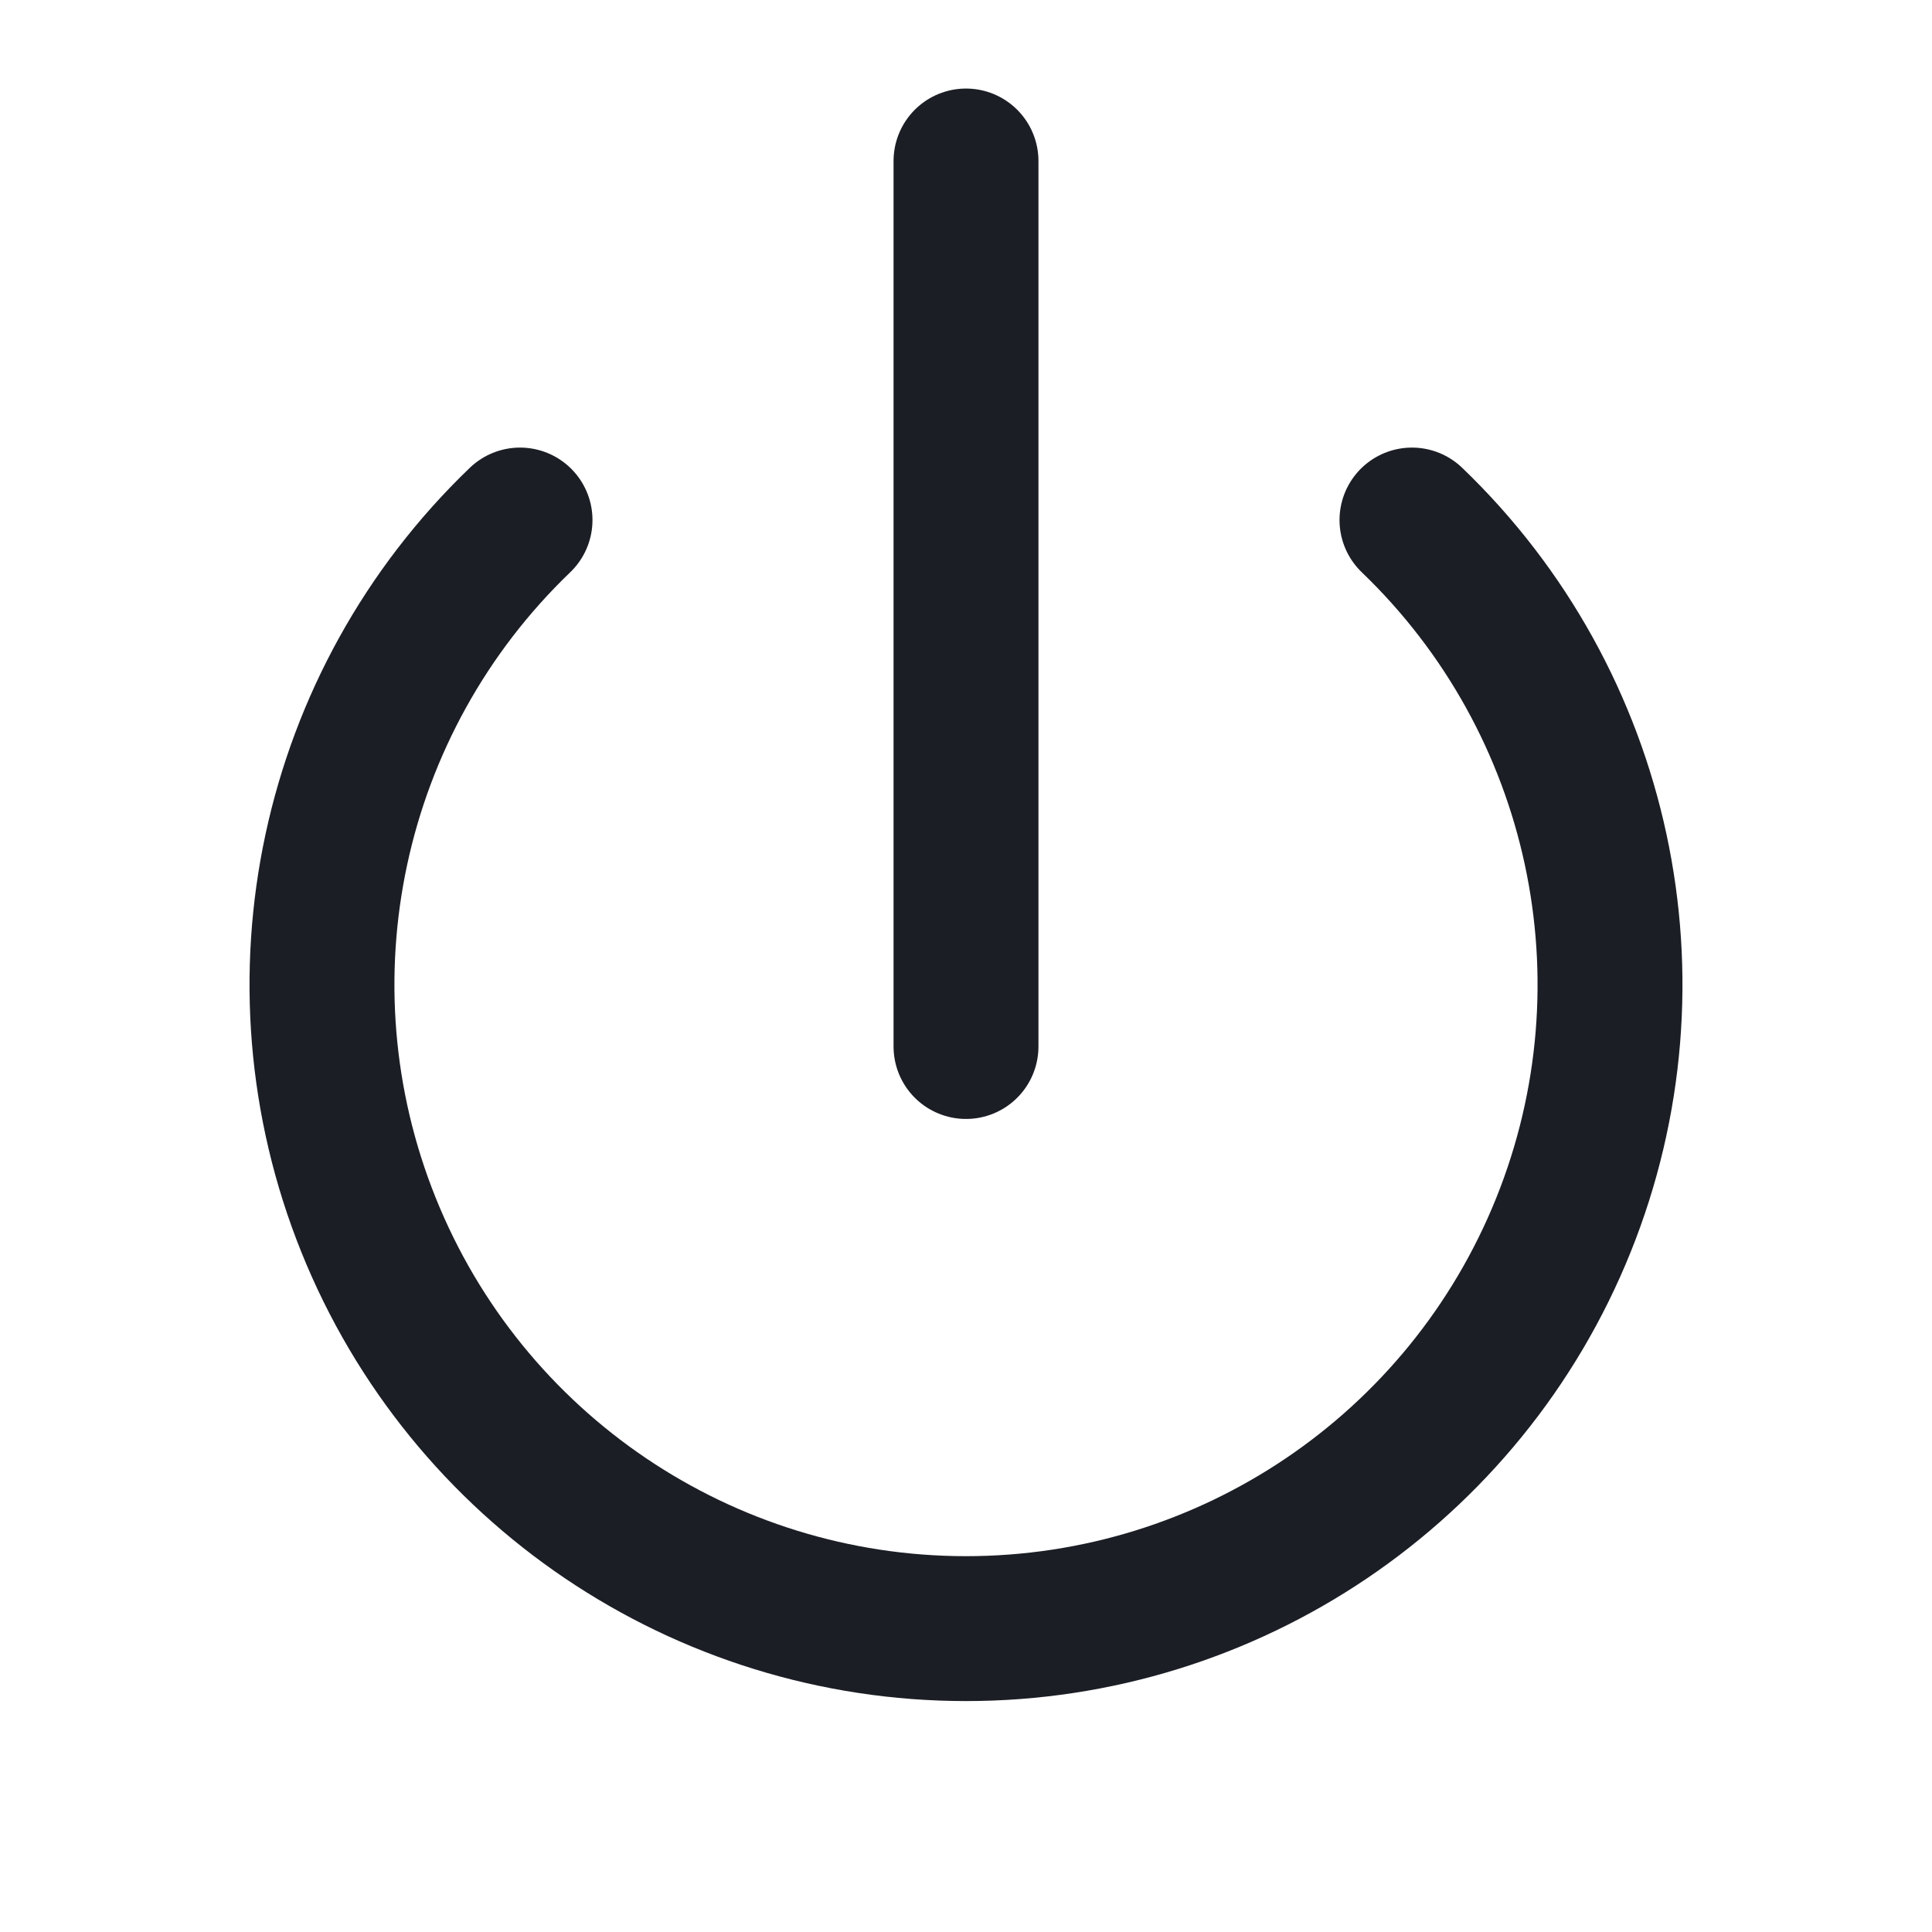
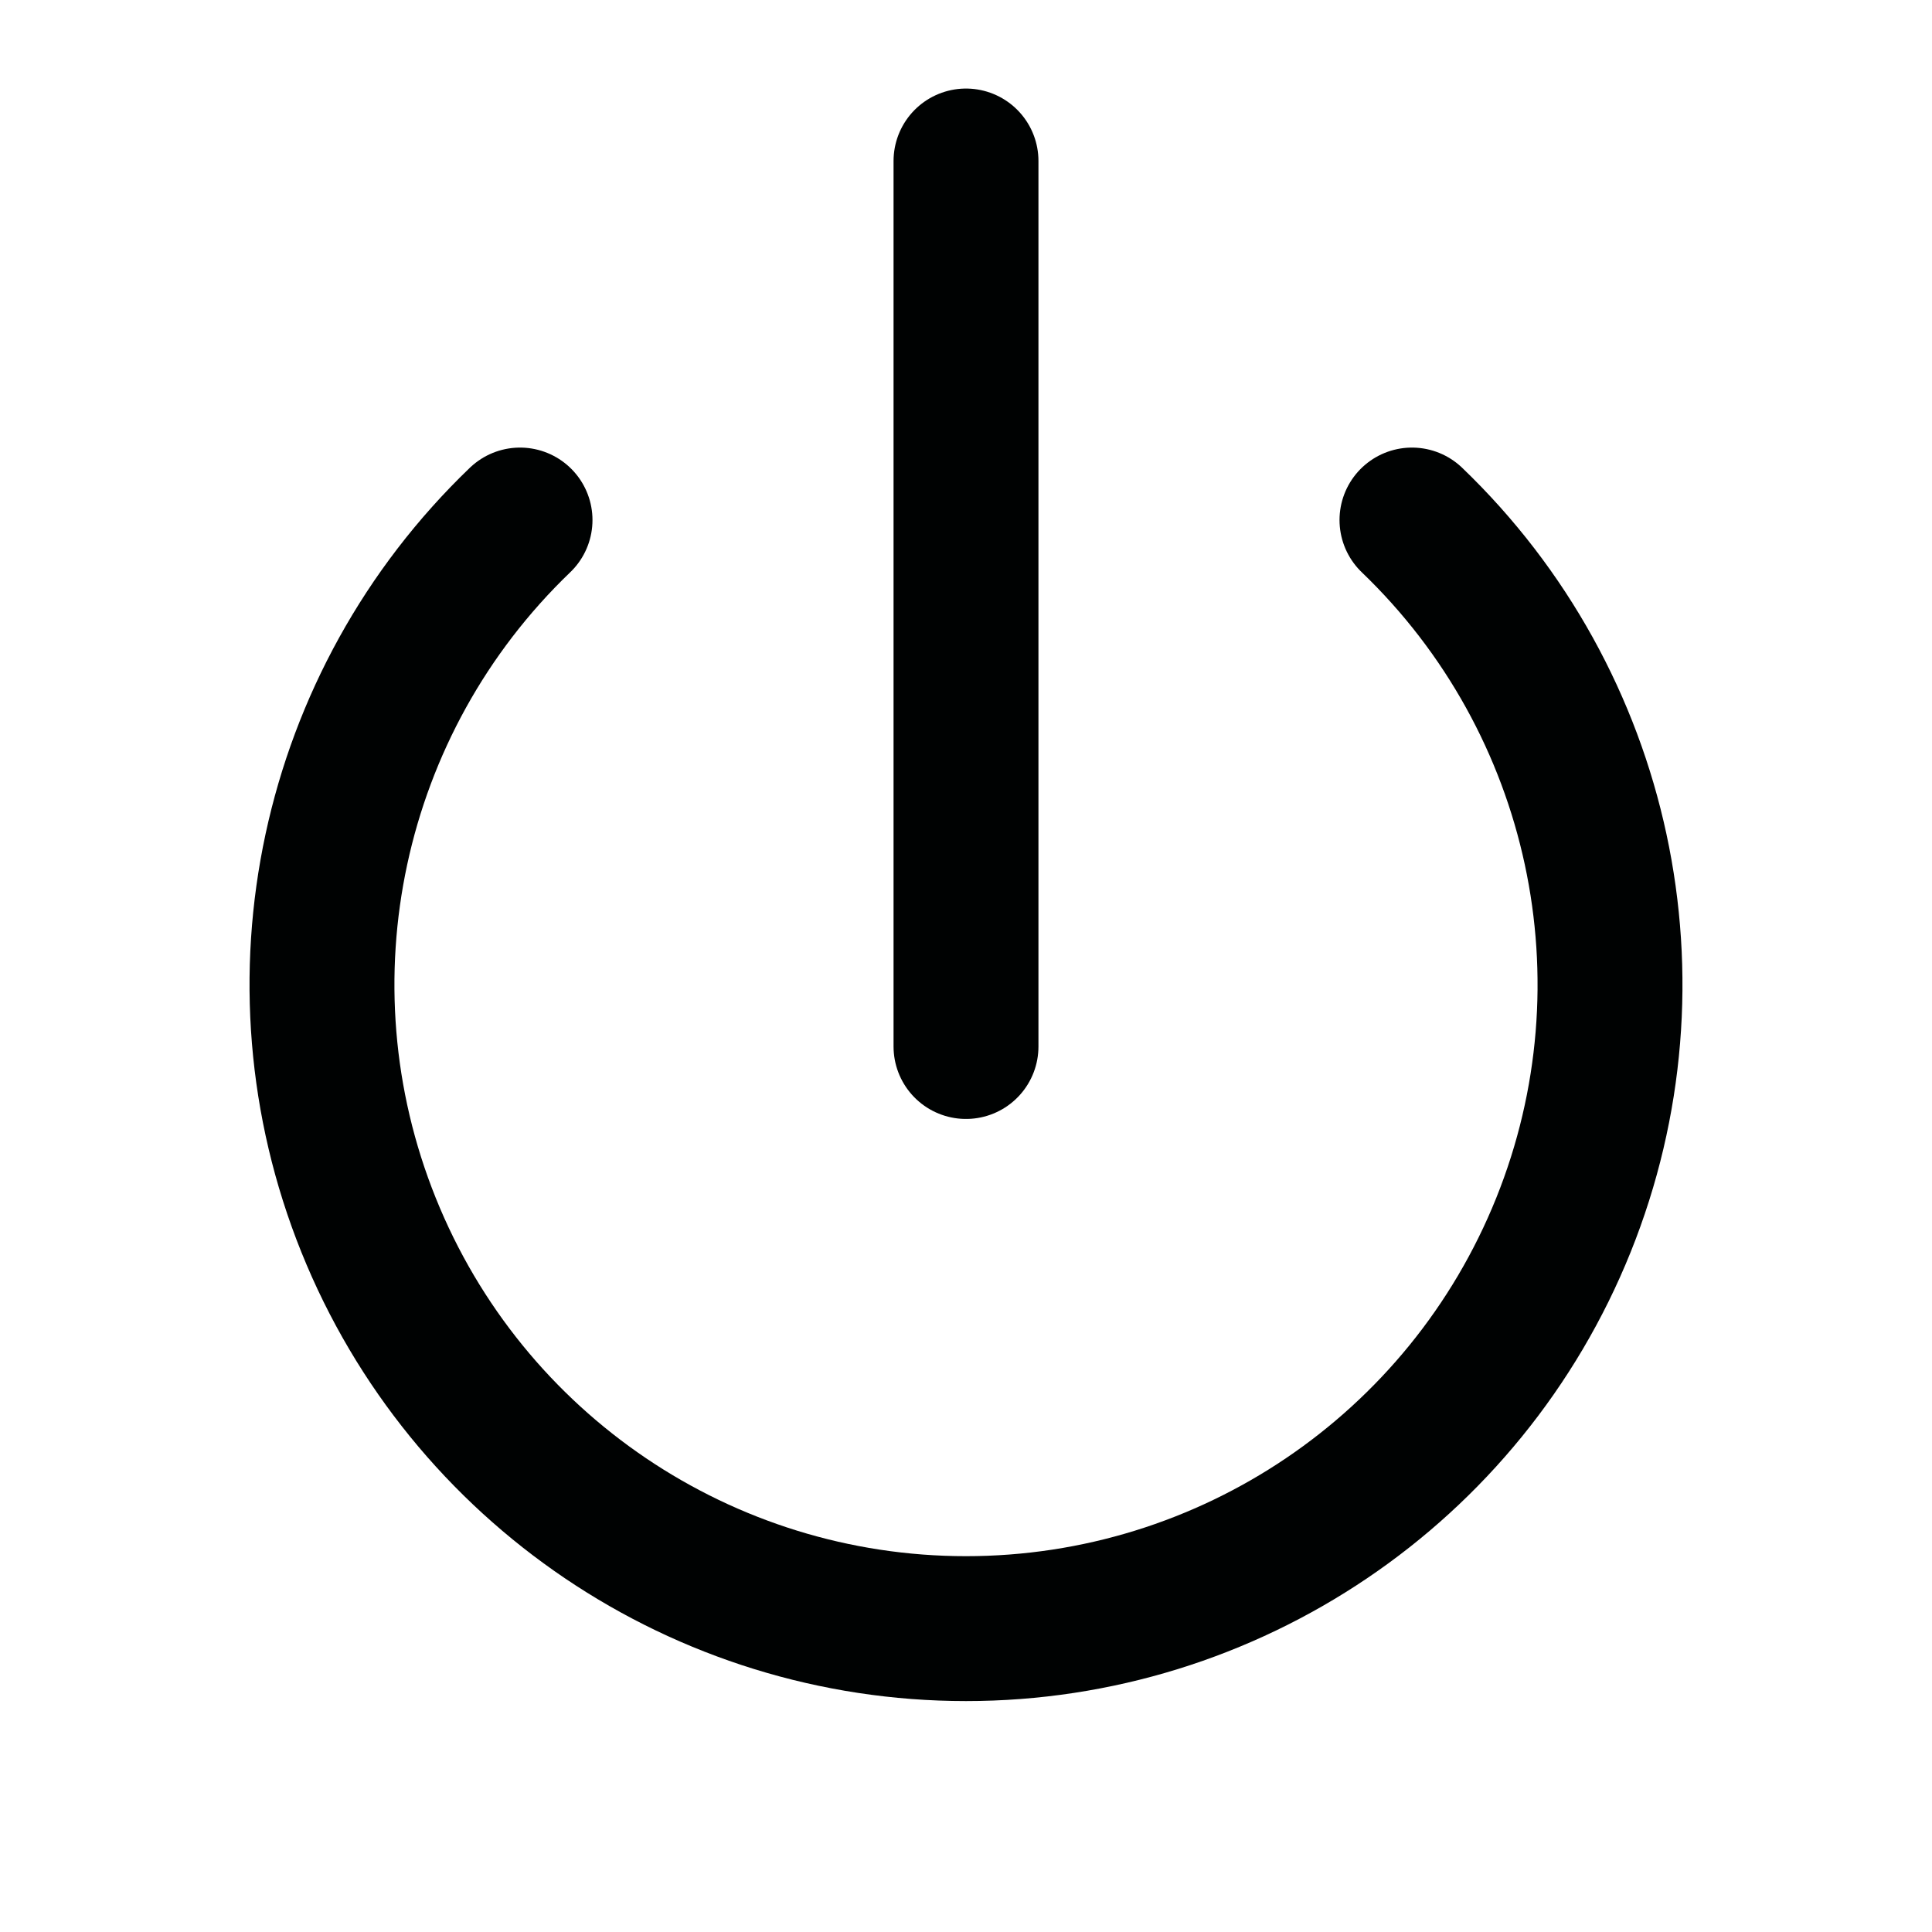
- <svg xmlns="http://www.w3.org/2000/svg" viewBox="0 0 24 24" fill="none" stroke="#1b1e25" stroke-width="1.8" stroke-linecap="round" stroke-linejoin="round">
+ <svg xmlns="http://www.w3.org/2000/svg" viewBox="0 0 24 24" fill="none" stroke="#000202" stroke-width="1.8" stroke-linecap="round" stroke-linejoin="round">
  <path d="M6.46 6.46a8 8 0 1 0 11.08 0" />
  <line x1="12" y1="2" x2="12" y2="13" />
</svg>
